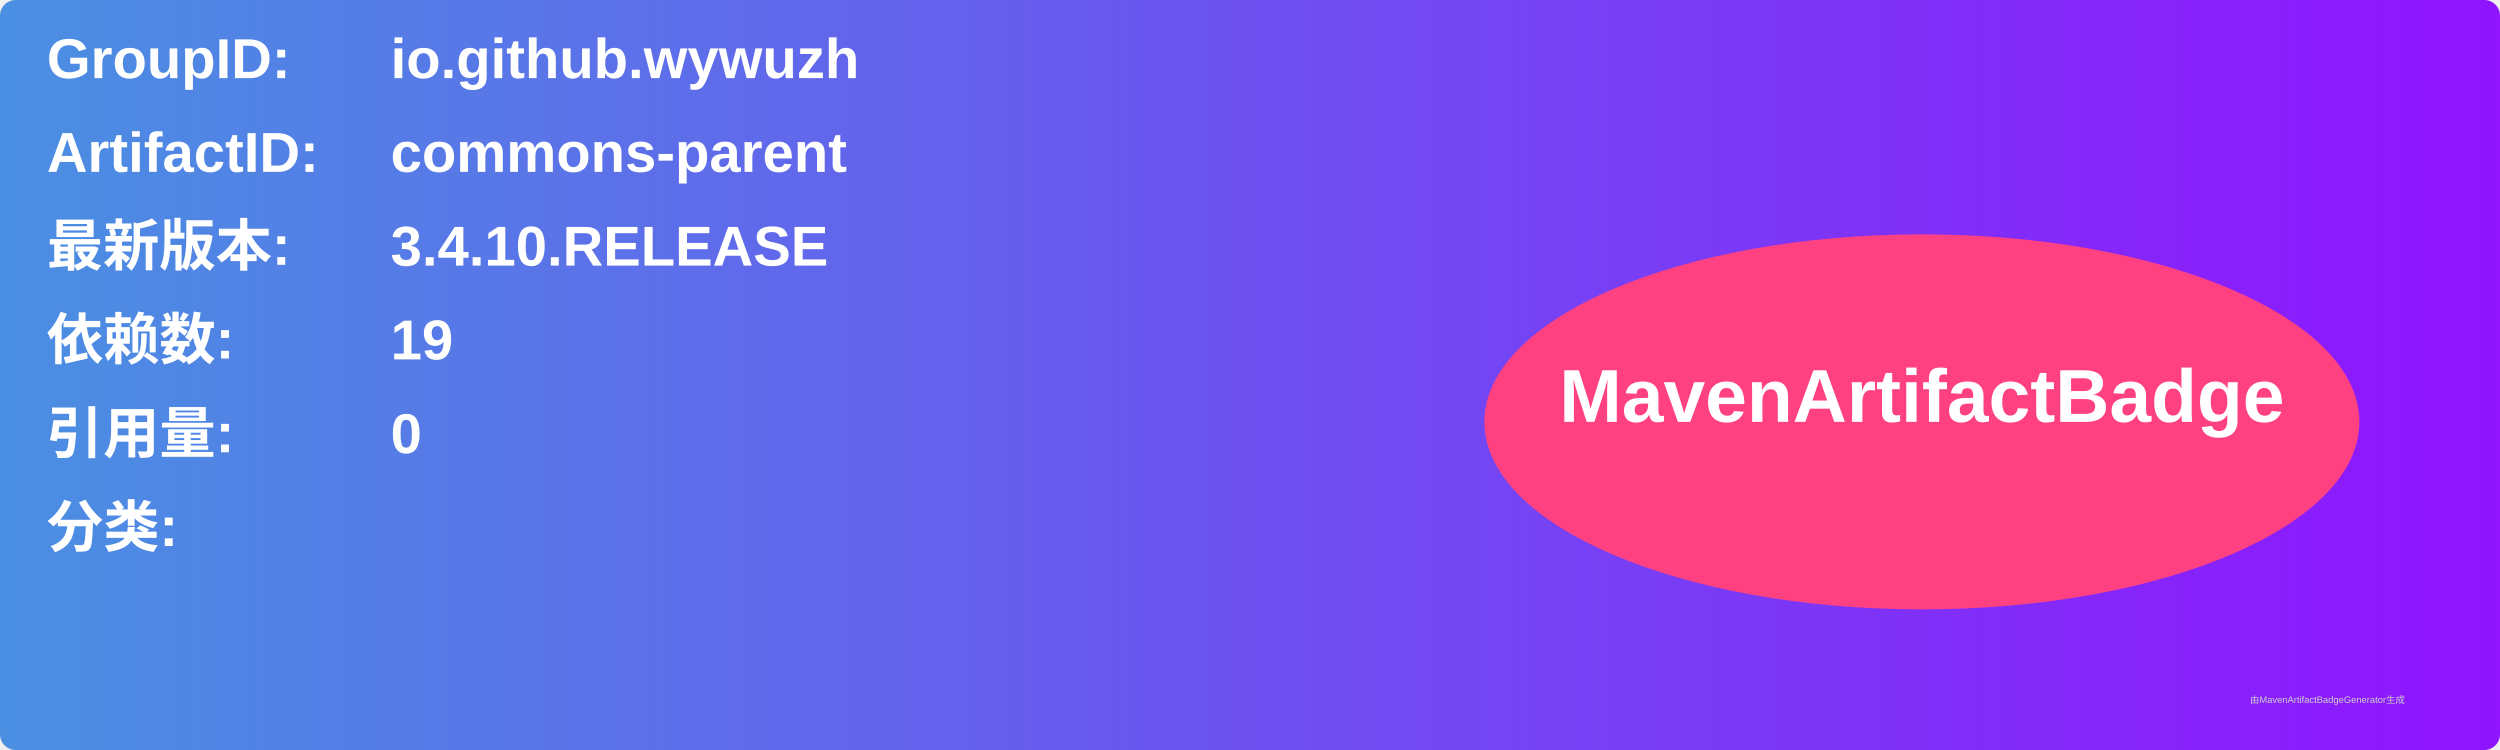
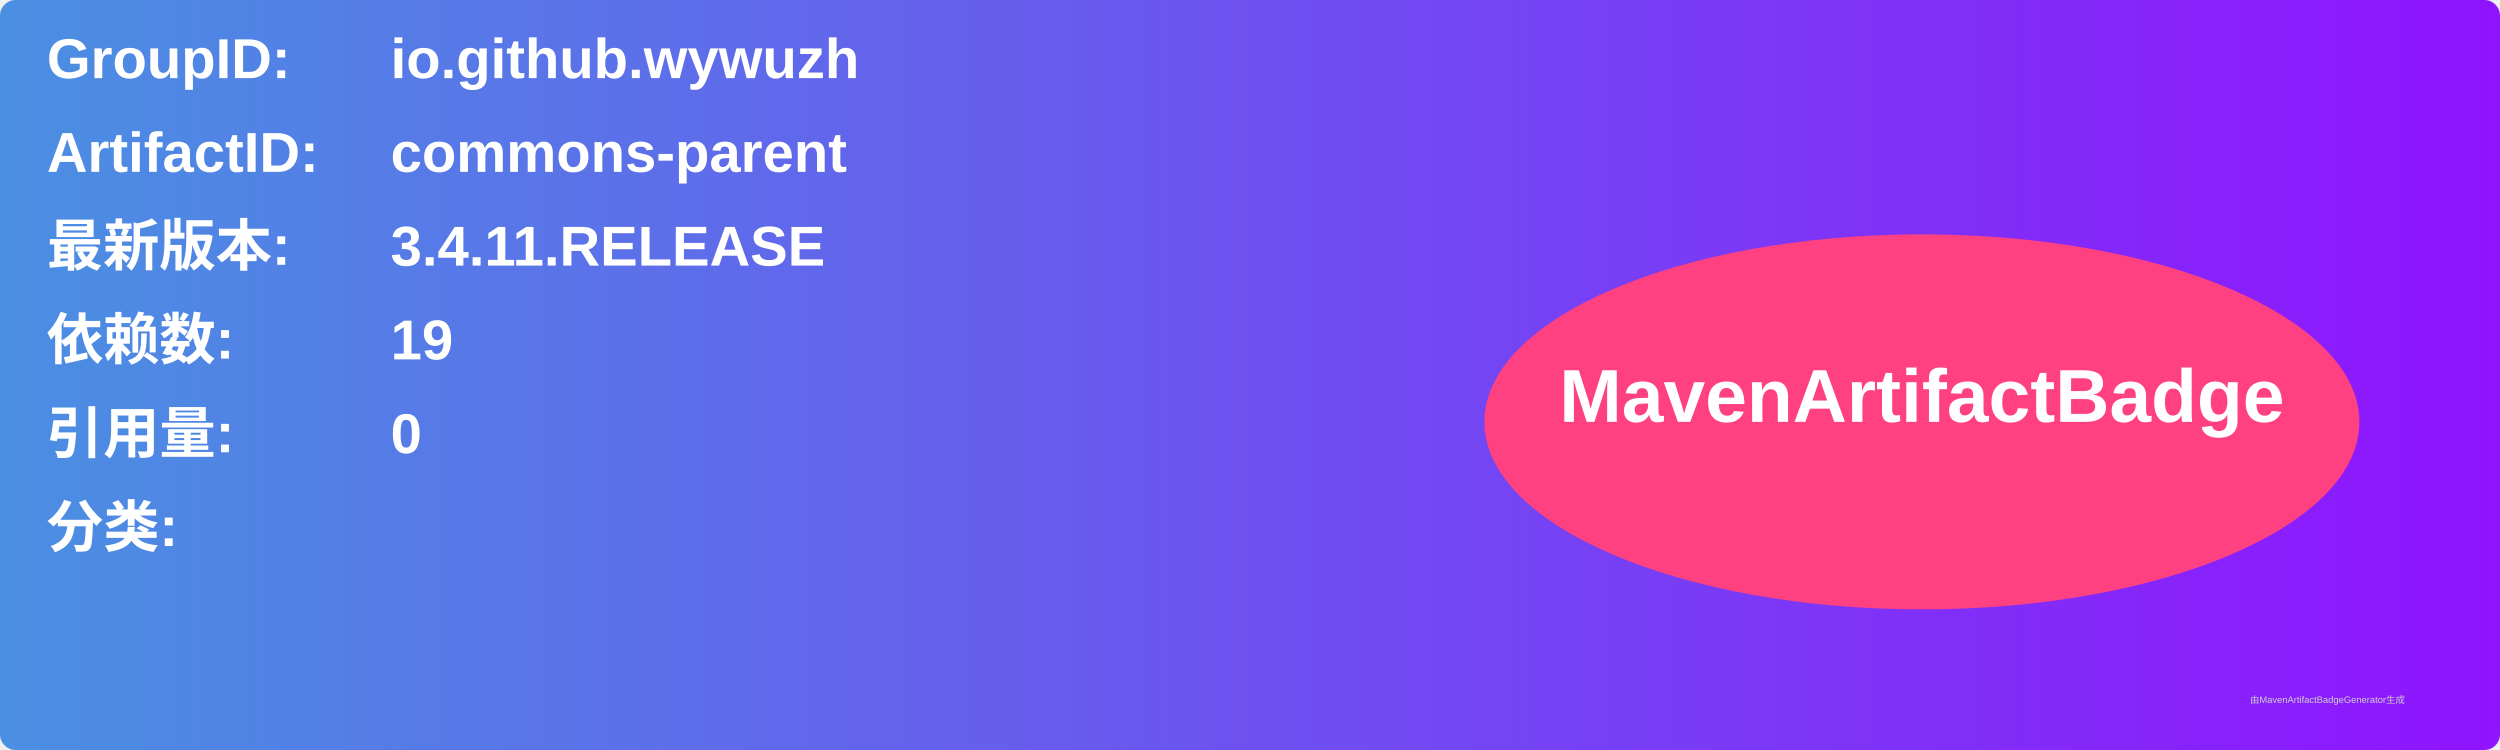
<svg xmlns="http://www.w3.org/2000/svg" width="800" height="240" viewBox="0 0 800 240">
  <linearGradient id="grad" x1="0%" y1="0%" x2="100%" y2="0%">
    <stop offset="0%" stop-color="#4a90e2" />
    <stop offset="100%" stop-color="#9013fe" />
  </linearGradient>
  <rect width="100%" height="100%" rx="5" ry="5" fill="url(#grad)" />
  <g transform="translate(15, 15)">
    <text x="0" y="10" font-family="Arial" font-size="18" fill="white" font-weight="bold" width="260">GroupID:</text>
    <text x="110" y="10" font-family="Arial" font-size="18" fill="white" font-weight="bold" width="460">io.github.wywuzh</text>
    <text x="0" y="40" font-family="Arial" font-size="18" fill="white" font-weight="bold" width="260">ArtifactID:</text>
    <text x="110" y="40" font-family="Arial" font-size="18" fill="white" font-weight="bold" width="460">commons-parent</text>
    <text x="0" y="70" font-family="Arial" font-size="18" fill="white" font-weight="bold">最新版本:</text>
    <text x="110" y="70" font-family="Arial" font-size="18" fill="white" font-weight="bold">
-       <tspan font-weight="bold">3.4.10.RELEASE</tspan>
+       <tspan font-weight="bold">3.4.11.RELEASE</tspan>
    </text>
    <text x="0" y="100" font-family="Arial" font-size="18" fill="white" font-weight="bold">依赖数: </text>
    <text x="110" y="100" font-family="Arial" font-size="18" fill="white">
      <tspan font-weight="bold">19</tspan>
    </text>
    <text x="0" y="130" font-family="Arial" font-size="18" fill="white" font-weight="bold">引用量: </text>
    <text x="110" y="130" font-family="Arial" font-size="18" fill="white">
      <tspan font-weight="bold">0</tspan>
    </text>
    <text x="0" y="160" font-family="Arial" font-size="18" fill="white" font-weight="bold">分类:</text>
    <text x="10" y="190" font-family="Arial" font-size="10" fill="white">
      <tspan font-weight="bold" />
    </text>
    <ellipse cx="600" cy="120" rx="140" ry="60" fill="#ff4081" />
    <text x="600" y="120" text-anchor="middle" font-family="Arial" font-size="24" fill="white" font-weight="bold">MavenArtifactBadge</text>
  </g>
  <text x="720" y="225" font-family="Arial" font-size="3" fill="#d0d0d0">由MavenArtifactBadgeGenerator生成</text>
</svg>
